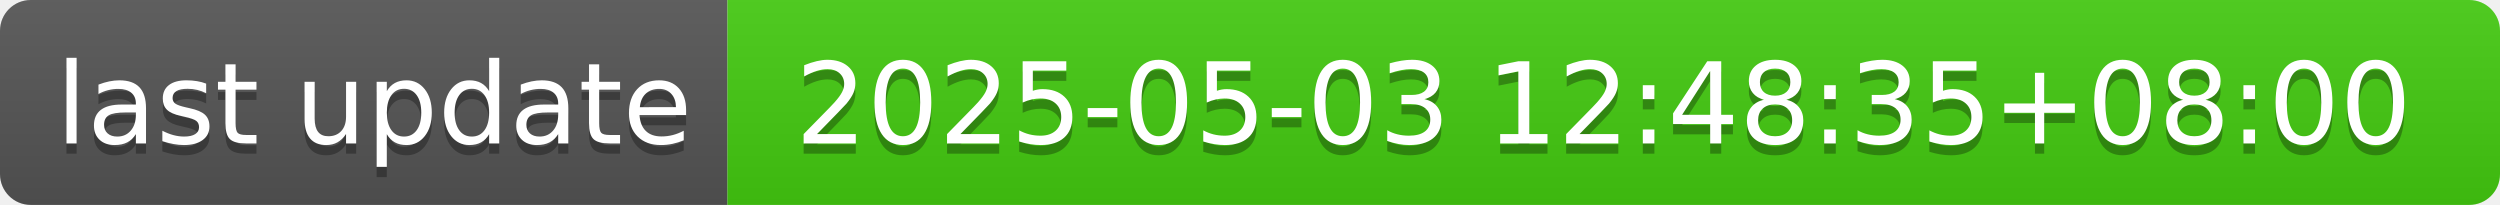
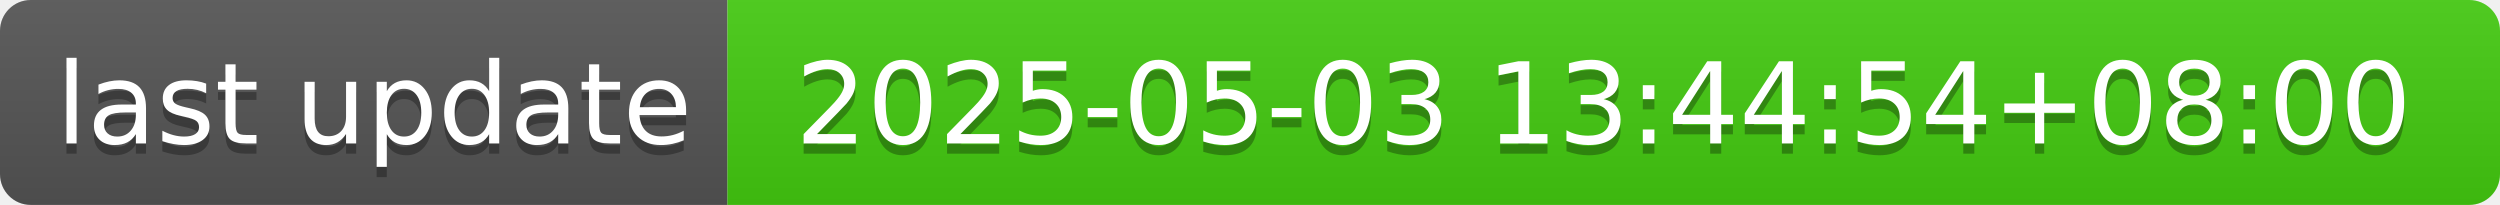
- <svg xmlns="http://www.w3.org/2000/svg" width="244" height="20" role="img" aria-label="last update: 2025-05-03 12:48:35+08:00">
+ <svg xmlns="http://www.w3.org/2000/svg" width="244" height="20" role="img" aria-label="last update: 2025-05-03 13:44:54+08:00">
  <linearGradient id="s" x2="0" y2="100%">
    <stop offset="0" stop-color="#bbb" stop-opacity=".1" />
    <stop offset="1" stop-opacity=".1" />
  </linearGradient>
  <clipPath id="r">
    <rect width="244" height="20" rx="3" fill="#fff" />
  </clipPath>
  <g clip-path="url(#r)">
    <rect width="71" height="20" fill="#555" />
    <rect x="71" width="173" height="20" fill="#4c1" />
    <rect width="244" height="20" fill="url(#s)" />
  </g>
  <g fill="#fff" text-anchor="middle" font-family="Verdana,Geneva,DejaVu Sans,sans-serif" text-rendering="geometricPrecision" font-size="110">
    <text aria-hidden="true" x="365" y="150" fill="#010101" fill-opacity=".3" transform="scale(.1)" textLength="610">last update</text>
    <text x="365" y="140" transform="scale(.1)" fill="#fff" textLength="610">last update</text>
-     <text aria-hidden="true" x="1565" y="150" fill="#010101" fill-opacity=".3" transform="scale(.1)" textLength="1630">2025-05-03 12:48:35+08:00</text>
-     <text x="1565" y="140" transform="scale(.1)" fill="#fff" textLength="1630">2025-05-03 12:48:35+08:00</text>
+     <text aria-hidden="true" x="1565" y="150" fill="#010101" fill-opacity=".3" transform="scale(.1)" textLength="1630">2025-05-03 13:44:54+08:00</text>
+     <text x="1565" y="140" transform="scale(.1)" fill="#fff" textLength="1630">2025-05-03 13:44:54+08:00</text>
  </g>
</svg>
